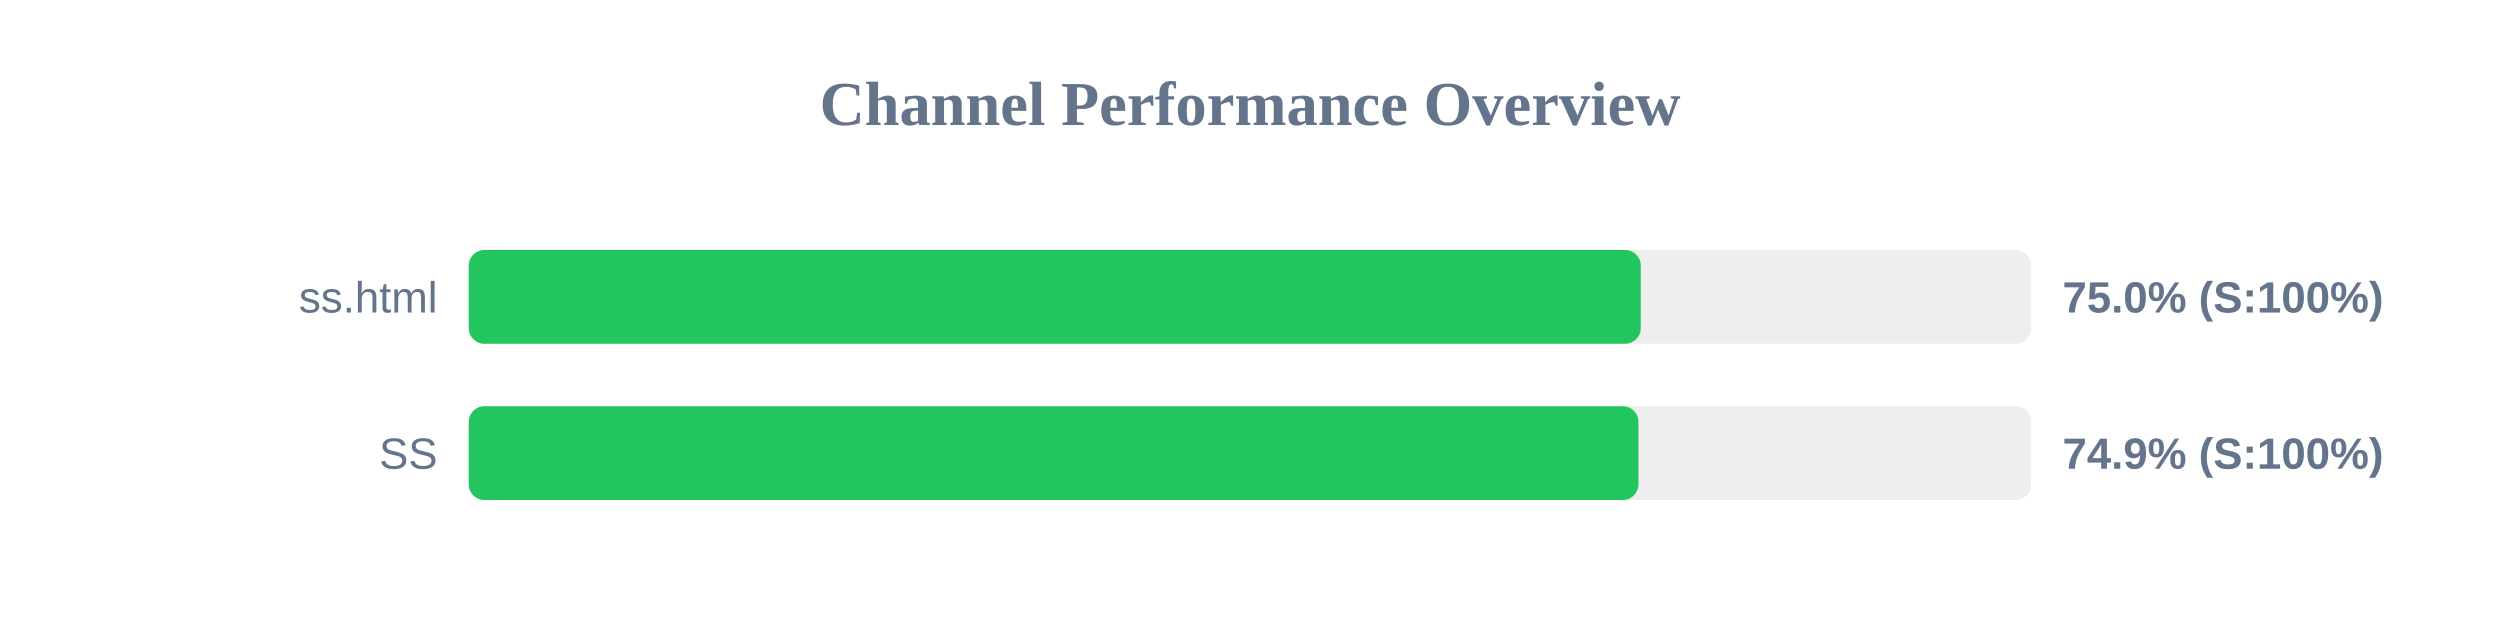
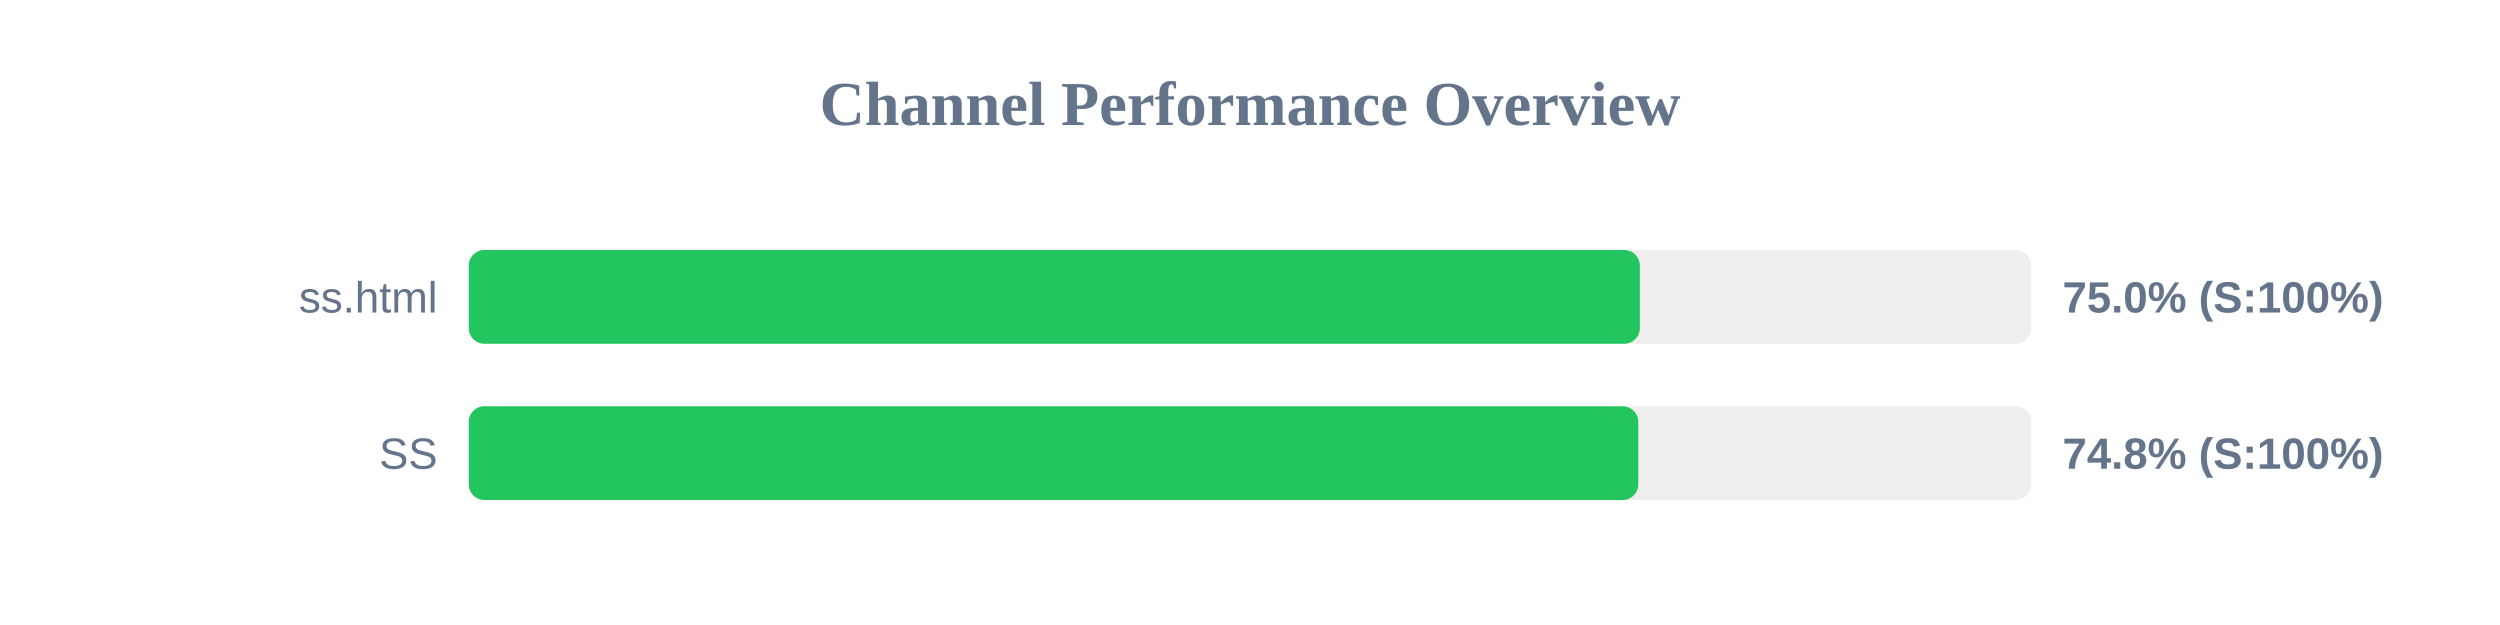
<svg xmlns="http://www.w3.org/2000/svg" width="800" height="200" version="1.1">
  <style>
        .row { font: 14px Arial; fill: #64748b; }
        .score { font: bold 14px Arial; fill: #64748b; }
    </style>
  <text x="400" y="40" text-anchor="middle" font-size="20px" font-weight="bold" fill="#64748b">Channel Performance Overview</text>
  <rect x="150" y="80" width="500" height="30" fill="#eee" rx="5" />
-   <rect x="150" y="80" width="375.05" height="30" fill="#22c55e" rx="5" />
+   <rect x="150" y="80" width="374.75" height="30" fill="#22c55e" rx="5" />
  <text x="140" y="100" text-anchor="end" class="row">ss.html</text>
  <text x="660" y="100" text-anchor="start" class="score">75.0% (S:100%)</text>
  <rect x="150" y="130" width="500" height="30" fill="#eee" rx="5" />
-   <rect x="150" y="130" width="374.3" height="30" fill="#22c55e" rx="5" />
+   <rect x="150" y="130" width="374.25" height="30" fill="#22c55e" rx="5" />
  <text x="140" y="150" text-anchor="end" class="row">SS</text>
-   <text x="660" y="150" text-anchor="start" class="score">74.9% (S:100%)</text>
+   <text x="660" y="150" text-anchor="start" class="score">74.8% (S:100%)</text>
</svg>
